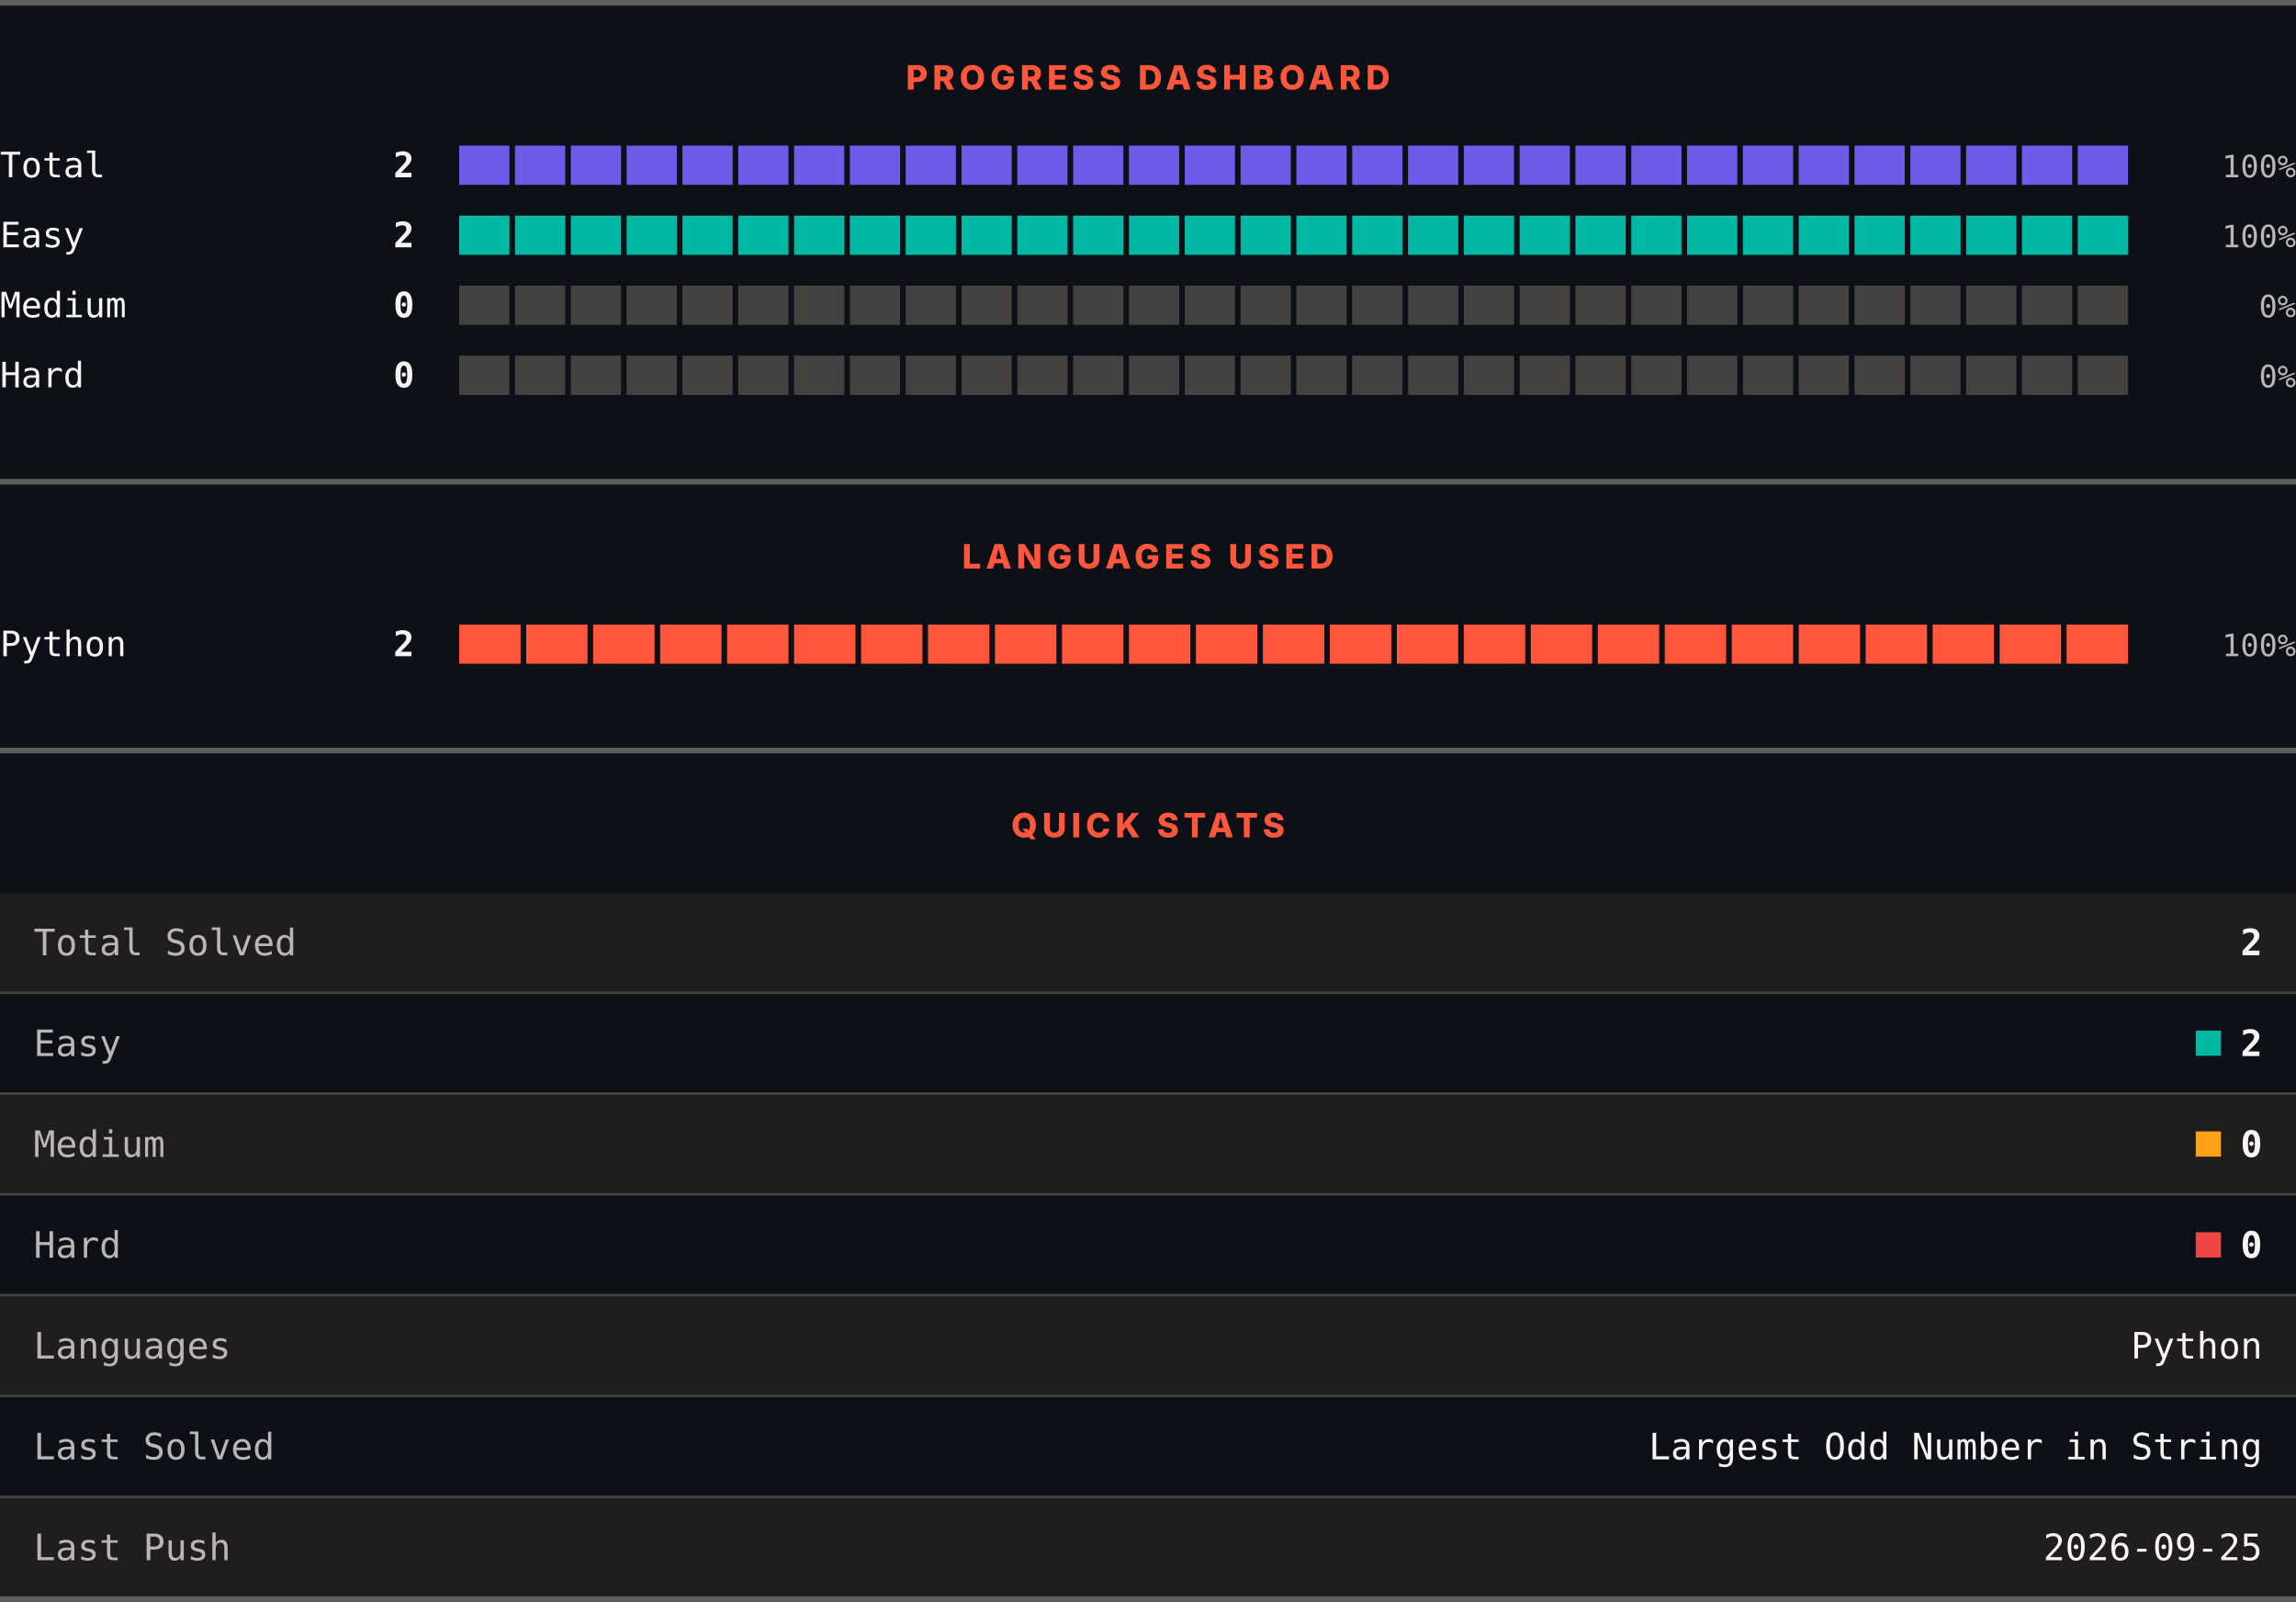
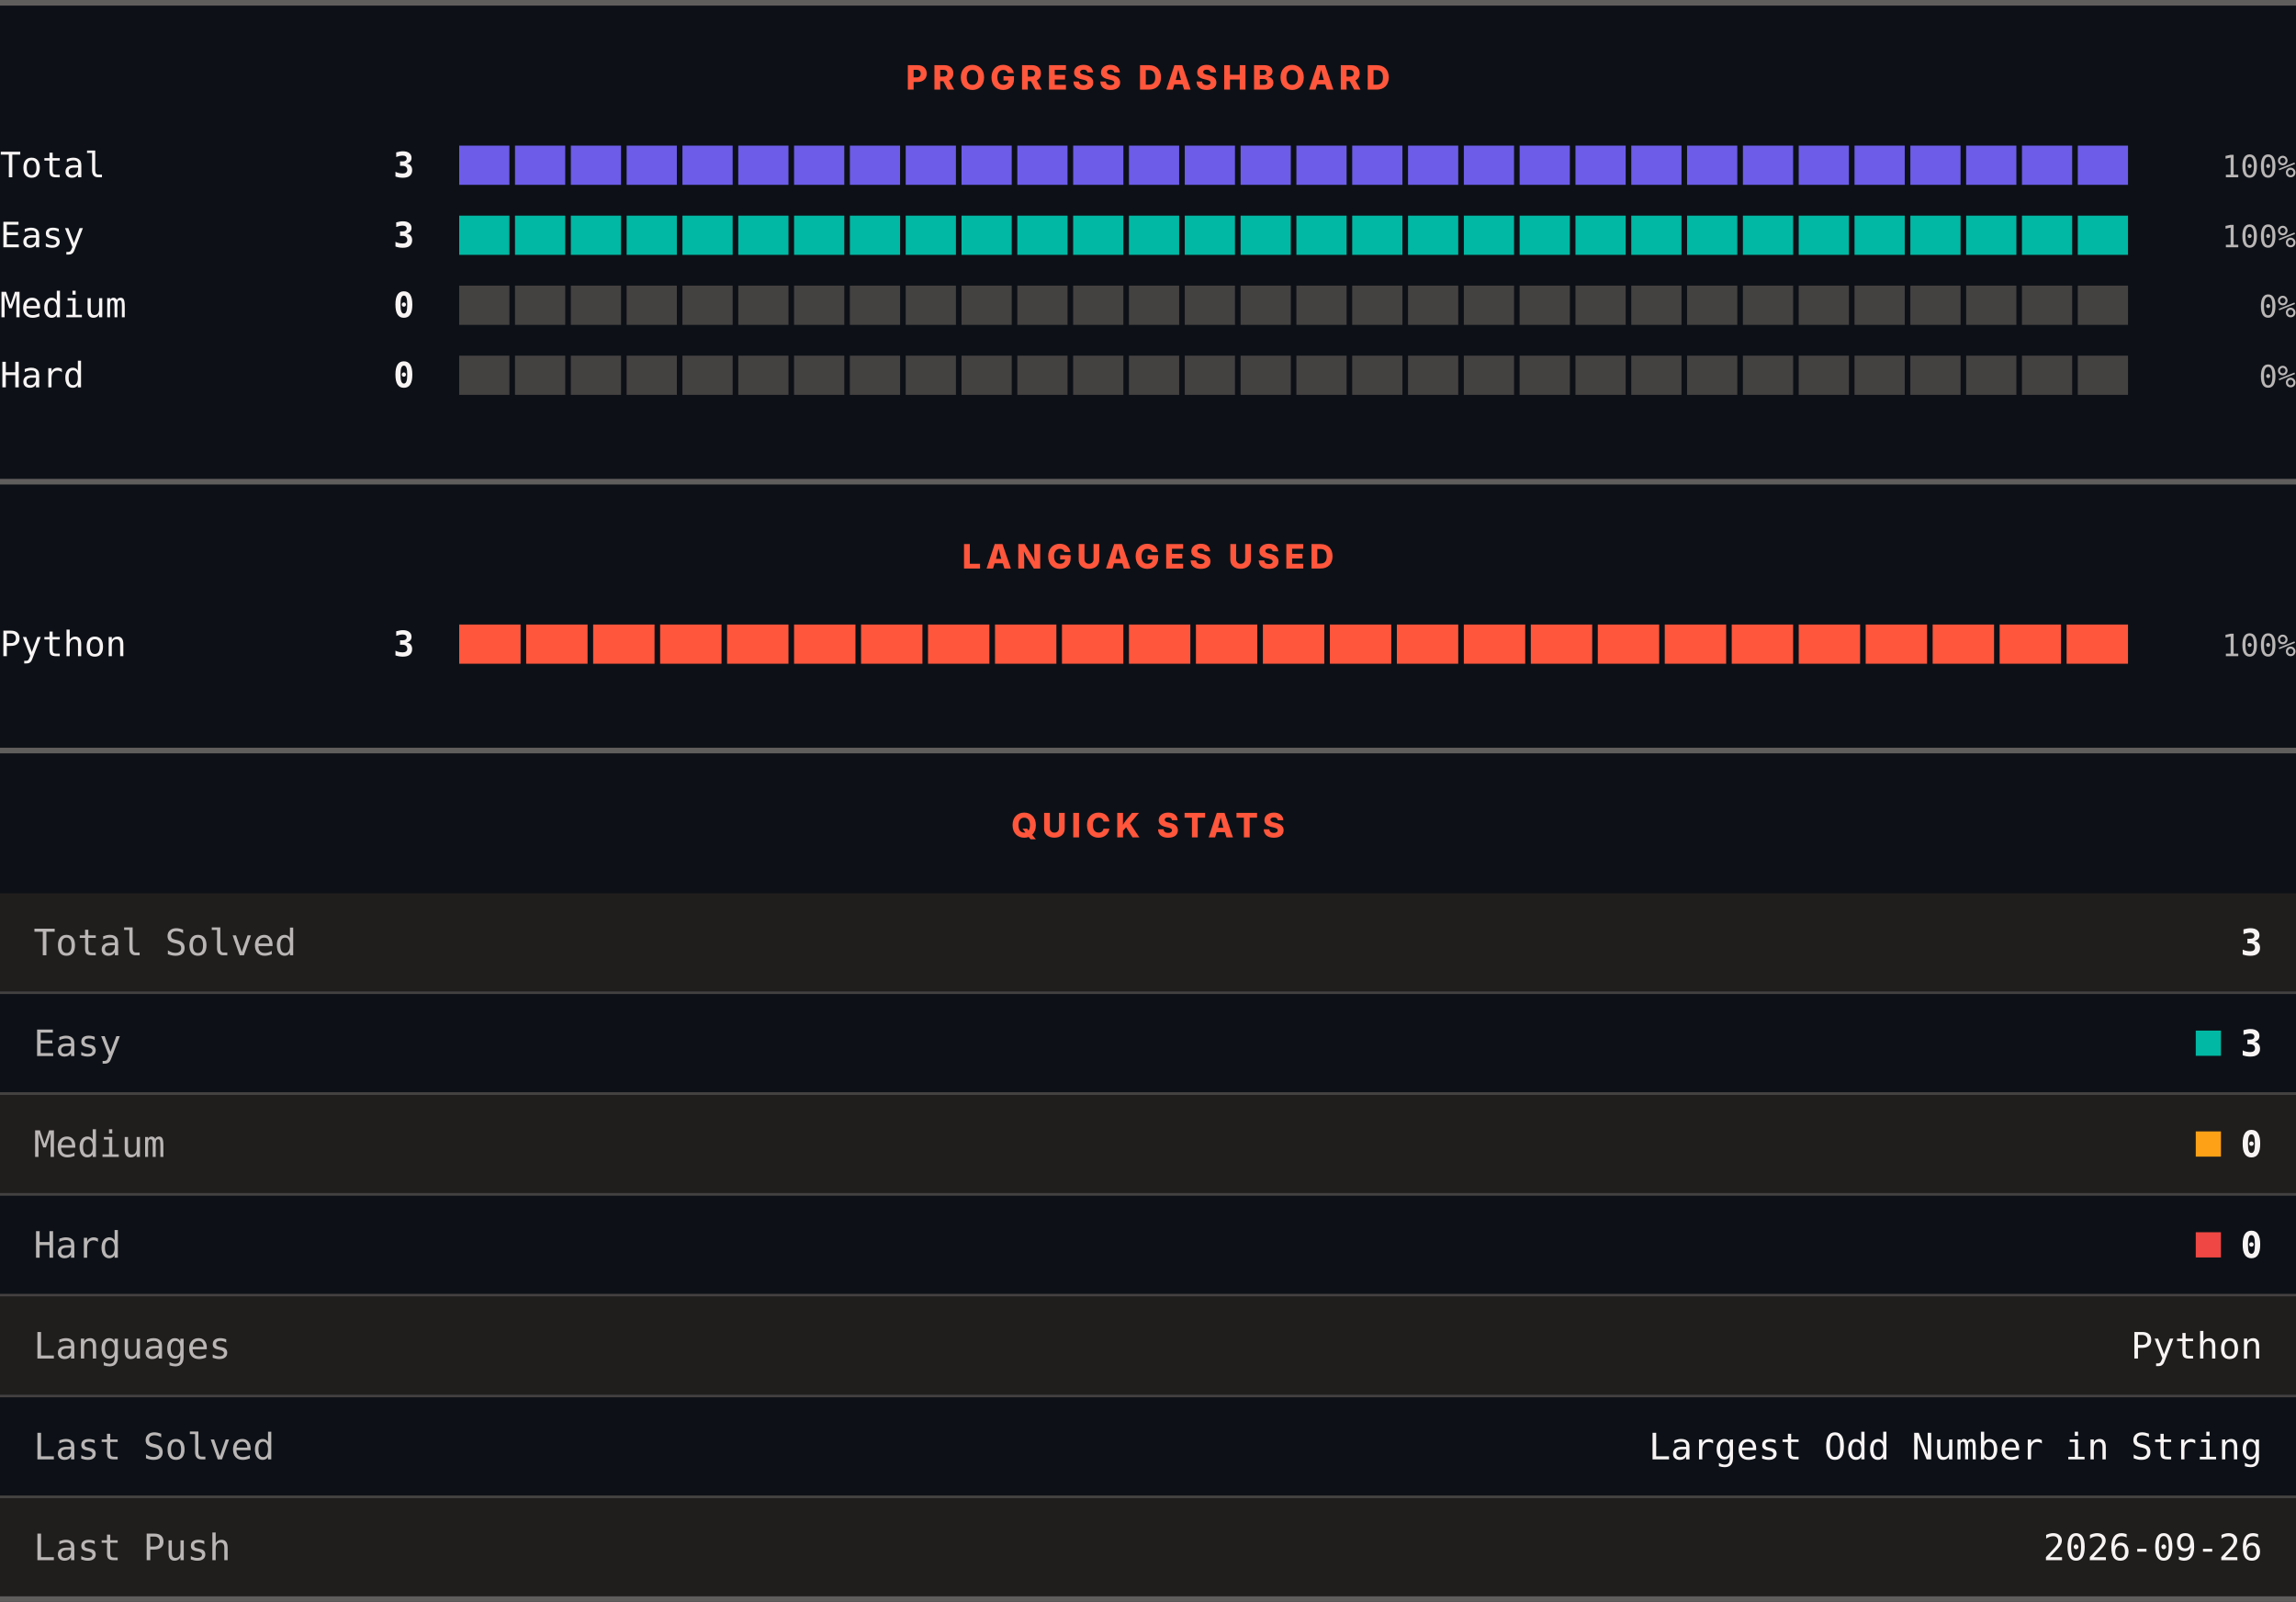
<svg xmlns="http://www.w3.org/2000/svg" width="820" height="572" viewBox="0 0 820 572" role="img" aria-label="LeetCode progress, languages and quick stats">
  <rect width="820" height="572" fill="#0d1117" />
  <rect x="0" y="0" width="820" height="2" fill="#605d5d" />
  <text x="410" y="32" text-anchor="middle" font-family="Archivo, system-ui, -apple-system, Segoe UI, sans-serif" font-size="12" font-weight="800" letter-spacing="1.68" fill="#ff563c">PROGRESS DASHBOARD</text>
  <text x="0" y="63.3" font-family="ui-monospace, SFMono-Regular, Menlo, Consolas, monospace" font-size="12.5" fill="#f8f4f4">Total</text>
-   <text x="148" y="63.3" text-anchor="end" font-family="ui-monospace, SFMono-Regular, Menlo, Consolas, monospace" font-size="12.5" font-weight="700" fill="#f8f4f4">2</text>
+   <text x="148" y="63.3" text-anchor="end" font-family="ui-monospace, SFMono-Regular, Menlo, Consolas, monospace" font-size="12.5" font-weight="700" fill="#f8f4f4">3</text>
  <rect x="164.00" y="52" width="17.93" height="14" fill="#6c5ce7" />
  <rect x="183.93" y="52" width="17.93" height="14" fill="#6c5ce7" />
  <rect x="203.87" y="52" width="17.93" height="14" fill="#6c5ce7" />
  <rect x="223.80" y="52" width="17.93" height="14" fill="#6c5ce7" />
  <rect x="243.73" y="52" width="17.93" height="14" fill="#6c5ce7" />
  <rect x="263.67" y="52" width="17.93" height="14" fill="#6c5ce7" />
  <rect x="283.60" y="52" width="17.93" height="14" fill="#6c5ce7" />
  <rect x="303.53" y="52" width="17.93" height="14" fill="#6c5ce7" />
  <rect x="323.47" y="52" width="17.93" height="14" fill="#6c5ce7" />
  <rect x="343.40" y="52" width="17.93" height="14" fill="#6c5ce7" />
  <rect x="363.33" y="52" width="17.93" height="14" fill="#6c5ce7" />
  <rect x="383.27" y="52" width="17.93" height="14" fill="#6c5ce7" />
  <rect x="403.20" y="52" width="17.93" height="14" fill="#6c5ce7" />
  <rect x="423.13" y="52" width="17.93" height="14" fill="#6c5ce7" />
  <rect x="443.07" y="52" width="17.93" height="14" fill="#6c5ce7" />
  <rect x="463.00" y="52" width="17.93" height="14" fill="#6c5ce7" />
  <rect x="482.93" y="52" width="17.93" height="14" fill="#6c5ce7" />
  <rect x="502.87" y="52" width="17.93" height="14" fill="#6c5ce7" />
  <rect x="522.80" y="52" width="17.93" height="14" fill="#6c5ce7" />
  <rect x="542.73" y="52" width="17.93" height="14" fill="#6c5ce7" />
  <rect x="562.67" y="52" width="17.93" height="14" fill="#6c5ce7" />
  <rect x="582.60" y="52" width="17.93" height="14" fill="#6c5ce7" />
  <rect x="602.53" y="52" width="17.93" height="14" fill="#6c5ce7" />
  <rect x="622.47" y="52" width="17.93" height="14" fill="#6c5ce7" />
  <rect x="642.40" y="52" width="17.93" height="14" fill="#6c5ce7" />
  <rect x="662.33" y="52" width="17.93" height="14" fill="#6c5ce7" />
  <rect x="682.27" y="52" width="17.93" height="14" fill="#6c5ce7" />
  <rect x="702.20" y="52" width="17.93" height="14" fill="#6c5ce7" />
  <rect x="722.13" y="52" width="17.93" height="14" fill="#6c5ce7" />
  <rect x="742.07" y="52" width="17.93" height="14" fill="#6c5ce7" />
  <text x="820" y="63.3" text-anchor="end" font-family="ui-monospace, SFMono-Regular, Menlo, Consolas, monospace" font-size="11" fill="#bab6b6">100%</text>
  <text x="0" y="88.3" font-family="ui-monospace, SFMono-Regular, Menlo, Consolas, monospace" font-size="12.5" fill="#f8f4f4">Easy</text>
-   <text x="148" y="88.3" text-anchor="end" font-family="ui-monospace, SFMono-Regular, Menlo, Consolas, monospace" font-size="12.5" font-weight="700" fill="#f8f4f4">2</text>
+   <text x="148" y="88.3" text-anchor="end" font-family="ui-monospace, SFMono-Regular, Menlo, Consolas, monospace" font-size="12.5" font-weight="700" fill="#f8f4f4">3</text>
  <rect x="164.00" y="77" width="17.93" height="14" fill="#00b8a3" />
  <rect x="183.93" y="77" width="17.93" height="14" fill="#00b8a3" />
  <rect x="203.87" y="77" width="17.93" height="14" fill="#00b8a3" />
  <rect x="223.80" y="77" width="17.93" height="14" fill="#00b8a3" />
  <rect x="243.73" y="77" width="17.93" height="14" fill="#00b8a3" />
  <rect x="263.67" y="77" width="17.93" height="14" fill="#00b8a3" />
  <rect x="283.60" y="77" width="17.93" height="14" fill="#00b8a3" />
  <rect x="303.53" y="77" width="17.93" height="14" fill="#00b8a3" />
  <rect x="323.47" y="77" width="17.93" height="14" fill="#00b8a3" />
  <rect x="343.40" y="77" width="17.93" height="14" fill="#00b8a3" />
  <rect x="363.33" y="77" width="17.93" height="14" fill="#00b8a3" />
  <rect x="383.27" y="77" width="17.93" height="14" fill="#00b8a3" />
  <rect x="403.20" y="77" width="17.93" height="14" fill="#00b8a3" />
  <rect x="423.13" y="77" width="17.93" height="14" fill="#00b8a3" />
  <rect x="443.07" y="77" width="17.93" height="14" fill="#00b8a3" />
  <rect x="463.00" y="77" width="17.93" height="14" fill="#00b8a3" />
  <rect x="482.93" y="77" width="17.93" height="14" fill="#00b8a3" />
  <rect x="502.87" y="77" width="17.93" height="14" fill="#00b8a3" />
  <rect x="522.80" y="77" width="17.93" height="14" fill="#00b8a3" />
  <rect x="542.73" y="77" width="17.93" height="14" fill="#00b8a3" />
  <rect x="562.67" y="77" width="17.93" height="14" fill="#00b8a3" />
  <rect x="582.60" y="77" width="17.93" height="14" fill="#00b8a3" />
  <rect x="602.53" y="77" width="17.93" height="14" fill="#00b8a3" />
  <rect x="622.47" y="77" width="17.93" height="14" fill="#00b8a3" />
  <rect x="642.40" y="77" width="17.93" height="14" fill="#00b8a3" />
  <rect x="662.33" y="77" width="17.93" height="14" fill="#00b8a3" />
  <rect x="682.27" y="77" width="17.93" height="14" fill="#00b8a3" />
  <rect x="702.20" y="77" width="17.93" height="14" fill="#00b8a3" />
  <rect x="722.13" y="77" width="17.93" height="14" fill="#00b8a3" />
  <rect x="742.07" y="77" width="17.93" height="14" fill="#00b8a3" />
  <text x="820" y="88.3" text-anchor="end" font-family="ui-monospace, SFMono-Regular, Menlo, Consolas, monospace" font-size="11" fill="#bab6b6">100%</text>
  <text x="0" y="113.3" font-family="ui-monospace, SFMono-Regular, Menlo, Consolas, monospace" font-size="12.5" fill="#f8f4f4">Medium</text>
  <text x="148" y="113.3" text-anchor="end" font-family="ui-monospace, SFMono-Regular, Menlo, Consolas, monospace" font-size="12.5" font-weight="700" fill="#f8f4f4">0</text>
  <rect x="164.00" y="102" width="17.93" height="14" fill="#444141" />
  <rect x="183.93" y="102" width="17.93" height="14" fill="#444141" />
  <rect x="203.87" y="102" width="17.93" height="14" fill="#444141" />
  <rect x="223.80" y="102" width="17.93" height="14" fill="#444141" />
  <rect x="243.73" y="102" width="17.93" height="14" fill="#444141" />
  <rect x="263.67" y="102" width="17.93" height="14" fill="#444141" />
  <rect x="283.60" y="102" width="17.93" height="14" fill="#444141" />
  <rect x="303.53" y="102" width="17.93" height="14" fill="#444141" />
  <rect x="323.47" y="102" width="17.93" height="14" fill="#444141" />
  <rect x="343.40" y="102" width="17.93" height="14" fill="#444141" />
  <rect x="363.33" y="102" width="17.93" height="14" fill="#444141" />
  <rect x="383.27" y="102" width="17.93" height="14" fill="#444141" />
  <rect x="403.20" y="102" width="17.93" height="14" fill="#444141" />
  <rect x="423.13" y="102" width="17.93" height="14" fill="#444141" />
  <rect x="443.07" y="102" width="17.93" height="14" fill="#444141" />
  <rect x="463.00" y="102" width="17.93" height="14" fill="#444141" />
  <rect x="482.93" y="102" width="17.93" height="14" fill="#444141" />
  <rect x="502.87" y="102" width="17.93" height="14" fill="#444141" />
  <rect x="522.80" y="102" width="17.93" height="14" fill="#444141" />
  <rect x="542.73" y="102" width="17.93" height="14" fill="#444141" />
  <rect x="562.67" y="102" width="17.93" height="14" fill="#444141" />
  <rect x="582.60" y="102" width="17.93" height="14" fill="#444141" />
  <rect x="602.53" y="102" width="17.93" height="14" fill="#444141" />
  <rect x="622.47" y="102" width="17.93" height="14" fill="#444141" />
  <rect x="642.40" y="102" width="17.93" height="14" fill="#444141" />
  <rect x="662.33" y="102" width="17.93" height="14" fill="#444141" />
  <rect x="682.27" y="102" width="17.93" height="14" fill="#444141" />
  <rect x="702.20" y="102" width="17.93" height="14" fill="#444141" />
  <rect x="722.13" y="102" width="17.93" height="14" fill="#444141" />
  <rect x="742.07" y="102" width="17.93" height="14" fill="#444141" />
  <text x="820" y="113.3" text-anchor="end" font-family="ui-monospace, SFMono-Regular, Menlo, Consolas, monospace" font-size="11" fill="#bab6b6">0%</text>
  <text x="0" y="138.3" font-family="ui-monospace, SFMono-Regular, Menlo, Consolas, monospace" font-size="12.5" fill="#f8f4f4">Hard</text>
  <text x="148" y="138.3" text-anchor="end" font-family="ui-monospace, SFMono-Regular, Menlo, Consolas, monospace" font-size="12.5" font-weight="700" fill="#f8f4f4">0</text>
  <rect x="164.00" y="127" width="17.93" height="14" fill="#444141" />
  <rect x="183.93" y="127" width="17.93" height="14" fill="#444141" />
  <rect x="203.87" y="127" width="17.93" height="14" fill="#444141" />
  <rect x="223.80" y="127" width="17.93" height="14" fill="#444141" />
  <rect x="243.73" y="127" width="17.93" height="14" fill="#444141" />
  <rect x="263.67" y="127" width="17.93" height="14" fill="#444141" />
  <rect x="283.60" y="127" width="17.93" height="14" fill="#444141" />
  <rect x="303.53" y="127" width="17.93" height="14" fill="#444141" />
  <rect x="323.47" y="127" width="17.93" height="14" fill="#444141" />
  <rect x="343.40" y="127" width="17.93" height="14" fill="#444141" />
  <rect x="363.33" y="127" width="17.93" height="14" fill="#444141" />
  <rect x="383.27" y="127" width="17.93" height="14" fill="#444141" />
  <rect x="403.20" y="127" width="17.93" height="14" fill="#444141" />
  <rect x="423.13" y="127" width="17.93" height="14" fill="#444141" />
  <rect x="443.07" y="127" width="17.93" height="14" fill="#444141" />
  <rect x="463.00" y="127" width="17.93" height="14" fill="#444141" />
  <rect x="482.93" y="127" width="17.93" height="14" fill="#444141" />
  <rect x="502.87" y="127" width="17.93" height="14" fill="#444141" />
  <rect x="522.80" y="127" width="17.93" height="14" fill="#444141" />
  <rect x="542.73" y="127" width="17.93" height="14" fill="#444141" />
  <rect x="562.67" y="127" width="17.93" height="14" fill="#444141" />
  <rect x="582.60" y="127" width="17.93" height="14" fill="#444141" />
  <rect x="602.53" y="127" width="17.93" height="14" fill="#444141" />
  <rect x="622.47" y="127" width="17.93" height="14" fill="#444141" />
  <rect x="642.40" y="127" width="17.93" height="14" fill="#444141" />
  <rect x="662.33" y="127" width="17.93" height="14" fill="#444141" />
  <rect x="682.27" y="127" width="17.93" height="14" fill="#444141" />
  <rect x="702.20" y="127" width="17.93" height="14" fill="#444141" />
  <rect x="722.13" y="127" width="17.93" height="14" fill="#444141" />
  <rect x="742.07" y="127" width="17.93" height="14" fill="#444141" />
  <text x="820" y="138.3" text-anchor="end" font-family="ui-monospace, SFMono-Regular, Menlo, Consolas, monospace" font-size="11" fill="#bab6b6">0%</text>
  <rect x="0" y="171" width="820" height="2" fill="#605d5d" />
  <text x="410" y="203" text-anchor="middle" font-family="Archivo, system-ui, -apple-system, Segoe UI, sans-serif" font-size="12" font-weight="800" letter-spacing="1.68" fill="#ff563c">LANGUAGES USED</text>
  <text x="0" y="234.3" font-family="ui-monospace, SFMono-Regular, Menlo, Consolas, monospace" font-size="12.5" fill="#f8f4f4">Python</text>
-   <text x="148" y="234.3" text-anchor="end" font-family="ui-monospace, SFMono-Regular, Menlo, Consolas, monospace" font-size="12.5" font-weight="700" fill="#f8f4f4">2</text>
+   <text x="148" y="234.3" text-anchor="end" font-family="ui-monospace, SFMono-Regular, Menlo, Consolas, monospace" font-size="12.5" font-weight="700" fill="#f8f4f4">3</text>
  <rect x="164.00" y="223" width="21.92" height="14" fill="#ff563c" />
  <rect x="187.92" y="223" width="21.92" height="14" fill="#ff563c" />
  <rect x="211.84" y="223" width="21.92" height="14" fill="#ff563c" />
  <rect x="235.76" y="223" width="21.92" height="14" fill="#ff563c" />
  <rect x="259.68" y="223" width="21.92" height="14" fill="#ff563c" />
  <rect x="283.60" y="223" width="21.92" height="14" fill="#ff563c" />
  <rect x="307.52" y="223" width="21.92" height="14" fill="#ff563c" />
  <rect x="331.44" y="223" width="21.92" height="14" fill="#ff563c" />
  <rect x="355.36" y="223" width="21.92" height="14" fill="#ff563c" />
  <rect x="379.28" y="223" width="21.92" height="14" fill="#ff563c" />
  <rect x="403.20" y="223" width="21.92" height="14" fill="#ff563c" />
  <rect x="427.12" y="223" width="21.92" height="14" fill="#ff563c" />
  <rect x="451.04" y="223" width="21.92" height="14" fill="#ff563c" />
  <rect x="474.96" y="223" width="21.92" height="14" fill="#ff563c" />
  <rect x="498.88" y="223" width="21.92" height="14" fill="#ff563c" />
  <rect x="522.80" y="223" width="21.92" height="14" fill="#ff563c" />
  <rect x="546.72" y="223" width="21.92" height="14" fill="#ff563c" />
  <rect x="570.64" y="223" width="21.92" height="14" fill="#ff563c" />
  <rect x="594.56" y="223" width="21.92" height="14" fill="#ff563c" />
  <rect x="618.48" y="223" width="21.92" height="14" fill="#ff563c" />
  <rect x="642.40" y="223" width="21.92" height="14" fill="#ff563c" />
  <rect x="666.32" y="223" width="21.92" height="14" fill="#ff563c" />
  <rect x="690.24" y="223" width="21.92" height="14" fill="#ff563c" />
  <rect x="714.16" y="223" width="21.92" height="14" fill="#ff563c" />
  <rect x="738.08" y="223" width="21.92" height="14" fill="#ff563c" />
  <text x="820" y="234.3" text-anchor="end" font-family="ui-monospace, SFMono-Regular, Menlo, Consolas, monospace" font-size="11" fill="#bab6b6">100%</text>
  <rect x="0" y="267" width="820" height="2" fill="#605d5d" />
  <text x="410" y="299" text-anchor="middle" font-family="Archivo, system-ui, -apple-system, Segoe UI, sans-serif" font-size="12" font-weight="800" letter-spacing="1.68" fill="#ff563c">QUICK STATS</text>
  <rect x="0" y="319" width="820" height="35" fill="#201e1d" />
  <text x="12" y="341.1" font-family="ui-monospace, SFMono-Regular, Menlo, Consolas, monospace" font-size="13" fill="#bab6b6">Total Solved</text>
-   <text x="808" y="341.1" text-anchor="end" font-family="ui-monospace, SFMono-Regular, Menlo, Consolas, monospace" font-size="13" font-weight="700" fill="#f8f4f4">2</text>
+   <text x="808" y="341.1" text-anchor="end" font-family="ui-monospace, SFMono-Regular, Menlo, Consolas, monospace" font-size="13" font-weight="700" fill="#f8f4f4">3</text>
  <rect x="0" y="354" width="820" height="1" fill="#444141" />
  <rect x="0" y="355" width="820" height="35" fill="#0d1117" />
  <text x="12" y="377.1" font-family="ui-monospace, SFMono-Regular, Menlo, Consolas, monospace" font-size="13" fill="#bab6b6">Easy</text>
  <rect x="784.2" y="368" width="9" height="9" fill="#00b8a3" />
-   <text x="808" y="377.1" text-anchor="end" font-family="ui-monospace, SFMono-Regular, Menlo, Consolas, monospace" font-size="13" font-weight="700" fill="#f8f4f4">2</text>
+   <text x="808" y="377.1" text-anchor="end" font-family="ui-monospace, SFMono-Regular, Menlo, Consolas, monospace" font-size="13" font-weight="700" fill="#f8f4f4">3</text>
  <rect x="0" y="390" width="820" height="1" fill="#444141" />
  <rect x="0" y="391" width="820" height="35" fill="#201e1d" />
  <text x="12" y="413.1" font-family="ui-monospace, SFMono-Regular, Menlo, Consolas, monospace" font-size="13" fill="#bab6b6">Medium</text>
  <rect x="784.2" y="404" width="9" height="9" fill="#ffa116" />
  <text x="808" y="413.1" text-anchor="end" font-family="ui-monospace, SFMono-Regular, Menlo, Consolas, monospace" font-size="13" font-weight="700" fill="#f8f4f4">0</text>
  <rect x="0" y="426" width="820" height="1" fill="#444141" />
  <rect x="0" y="427" width="820" height="35" fill="#0d1117" />
  <text x="12" y="449.1" font-family="ui-monospace, SFMono-Regular, Menlo, Consolas, monospace" font-size="13" fill="#bab6b6">Hard</text>
  <rect x="784.2" y="440" width="9" height="9" fill="#ef4743" />
  <text x="808" y="449.1" text-anchor="end" font-family="ui-monospace, SFMono-Regular, Menlo, Consolas, monospace" font-size="13" font-weight="700" fill="#f8f4f4">0</text>
  <rect x="0" y="462" width="820" height="1" fill="#444141" />
  <rect x="0" y="463" width="820" height="35" fill="#201e1d" />
  <text x="12" y="485.1" font-family="ui-monospace, SFMono-Regular, Menlo, Consolas, monospace" font-size="13" fill="#bab6b6">Languages</text>
  <text x="808" y="485.1" text-anchor="end" font-family="ui-monospace, SFMono-Regular, Menlo, Consolas, monospace" font-size="13" fill="#f8f4f4">Python</text>
  <rect x="0" y="498" width="820" height="1" fill="#444141" />
  <rect x="0" y="499" width="820" height="35" fill="#0d1117" />
  <text x="12" y="521.1" font-family="ui-monospace, SFMono-Regular, Menlo, Consolas, monospace" font-size="13" fill="#bab6b6">Last Solved</text>
  <text x="808" y="521.1" text-anchor="end" font-family="ui-monospace, SFMono-Regular, Menlo, Consolas, monospace" font-size="13" fill="#f8f4f4">Largest Odd Number in String</text>
  <rect x="0" y="534" width="820" height="1" fill="#444141" />
  <rect x="0" y="535" width="820" height="35" fill="#201e1d" />
  <text x="12" y="557.1" font-family="ui-monospace, SFMono-Regular, Menlo, Consolas, monospace" font-size="13" fill="#bab6b6">Last Push</text>
-   <text x="808" y="557.1" text-anchor="end" font-family="ui-monospace, SFMono-Regular, Menlo, Consolas, monospace" font-size="13" fill="#f8f4f4">2026-09-25</text>
+   <text x="808" y="557.1" text-anchor="end" font-family="ui-monospace, SFMono-Regular, Menlo, Consolas, monospace" font-size="13" fill="#f8f4f4">2026-09-26</text>
  <rect x="0" y="570" width="820" height="2" fill="#605d5d" />
</svg>
